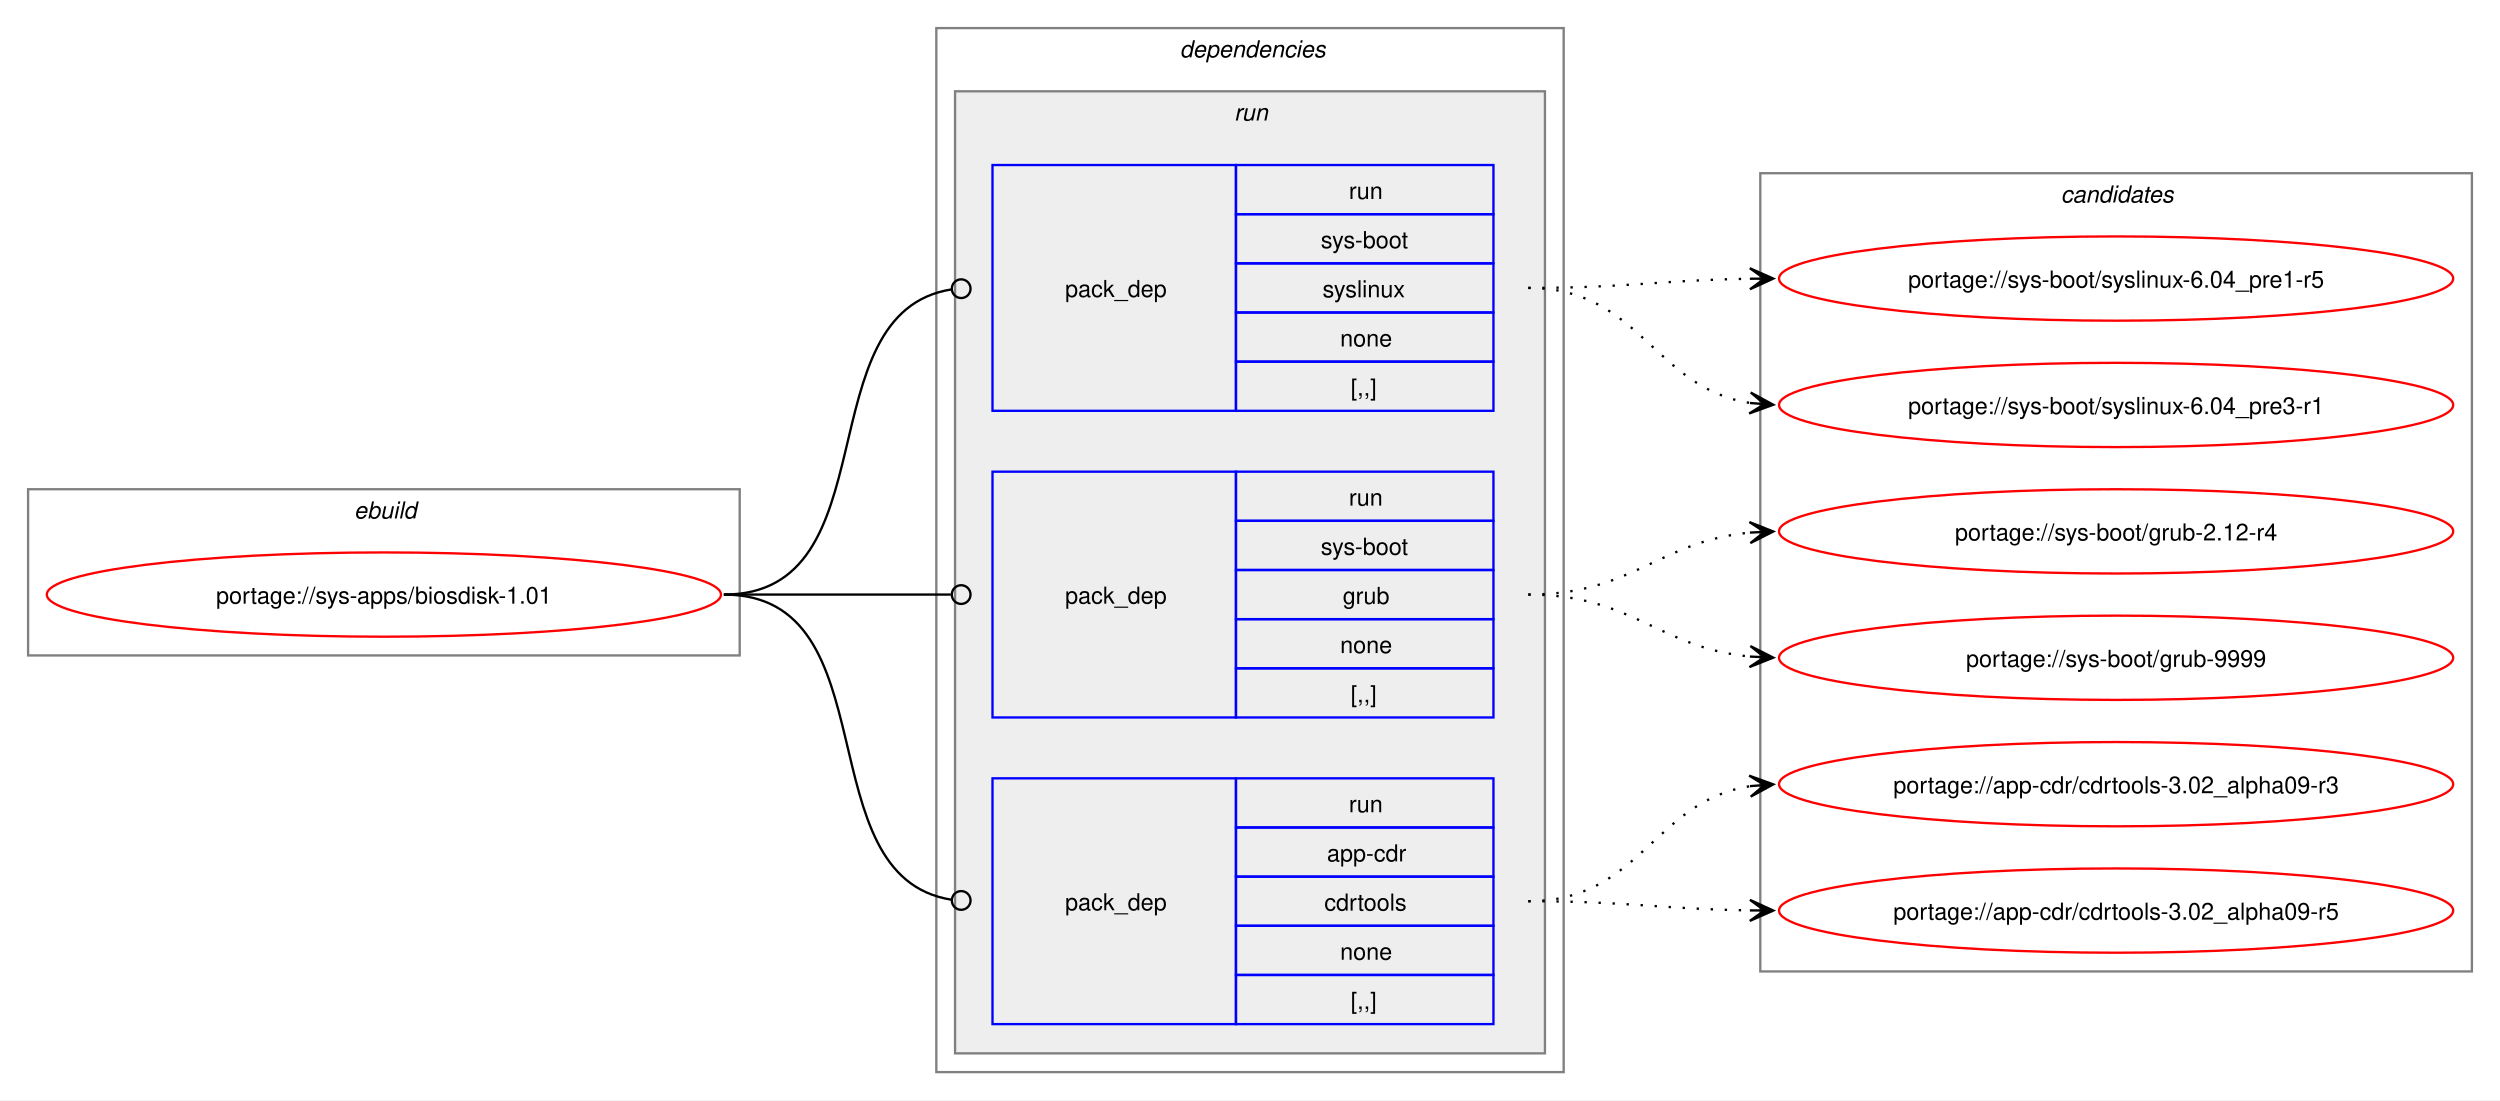
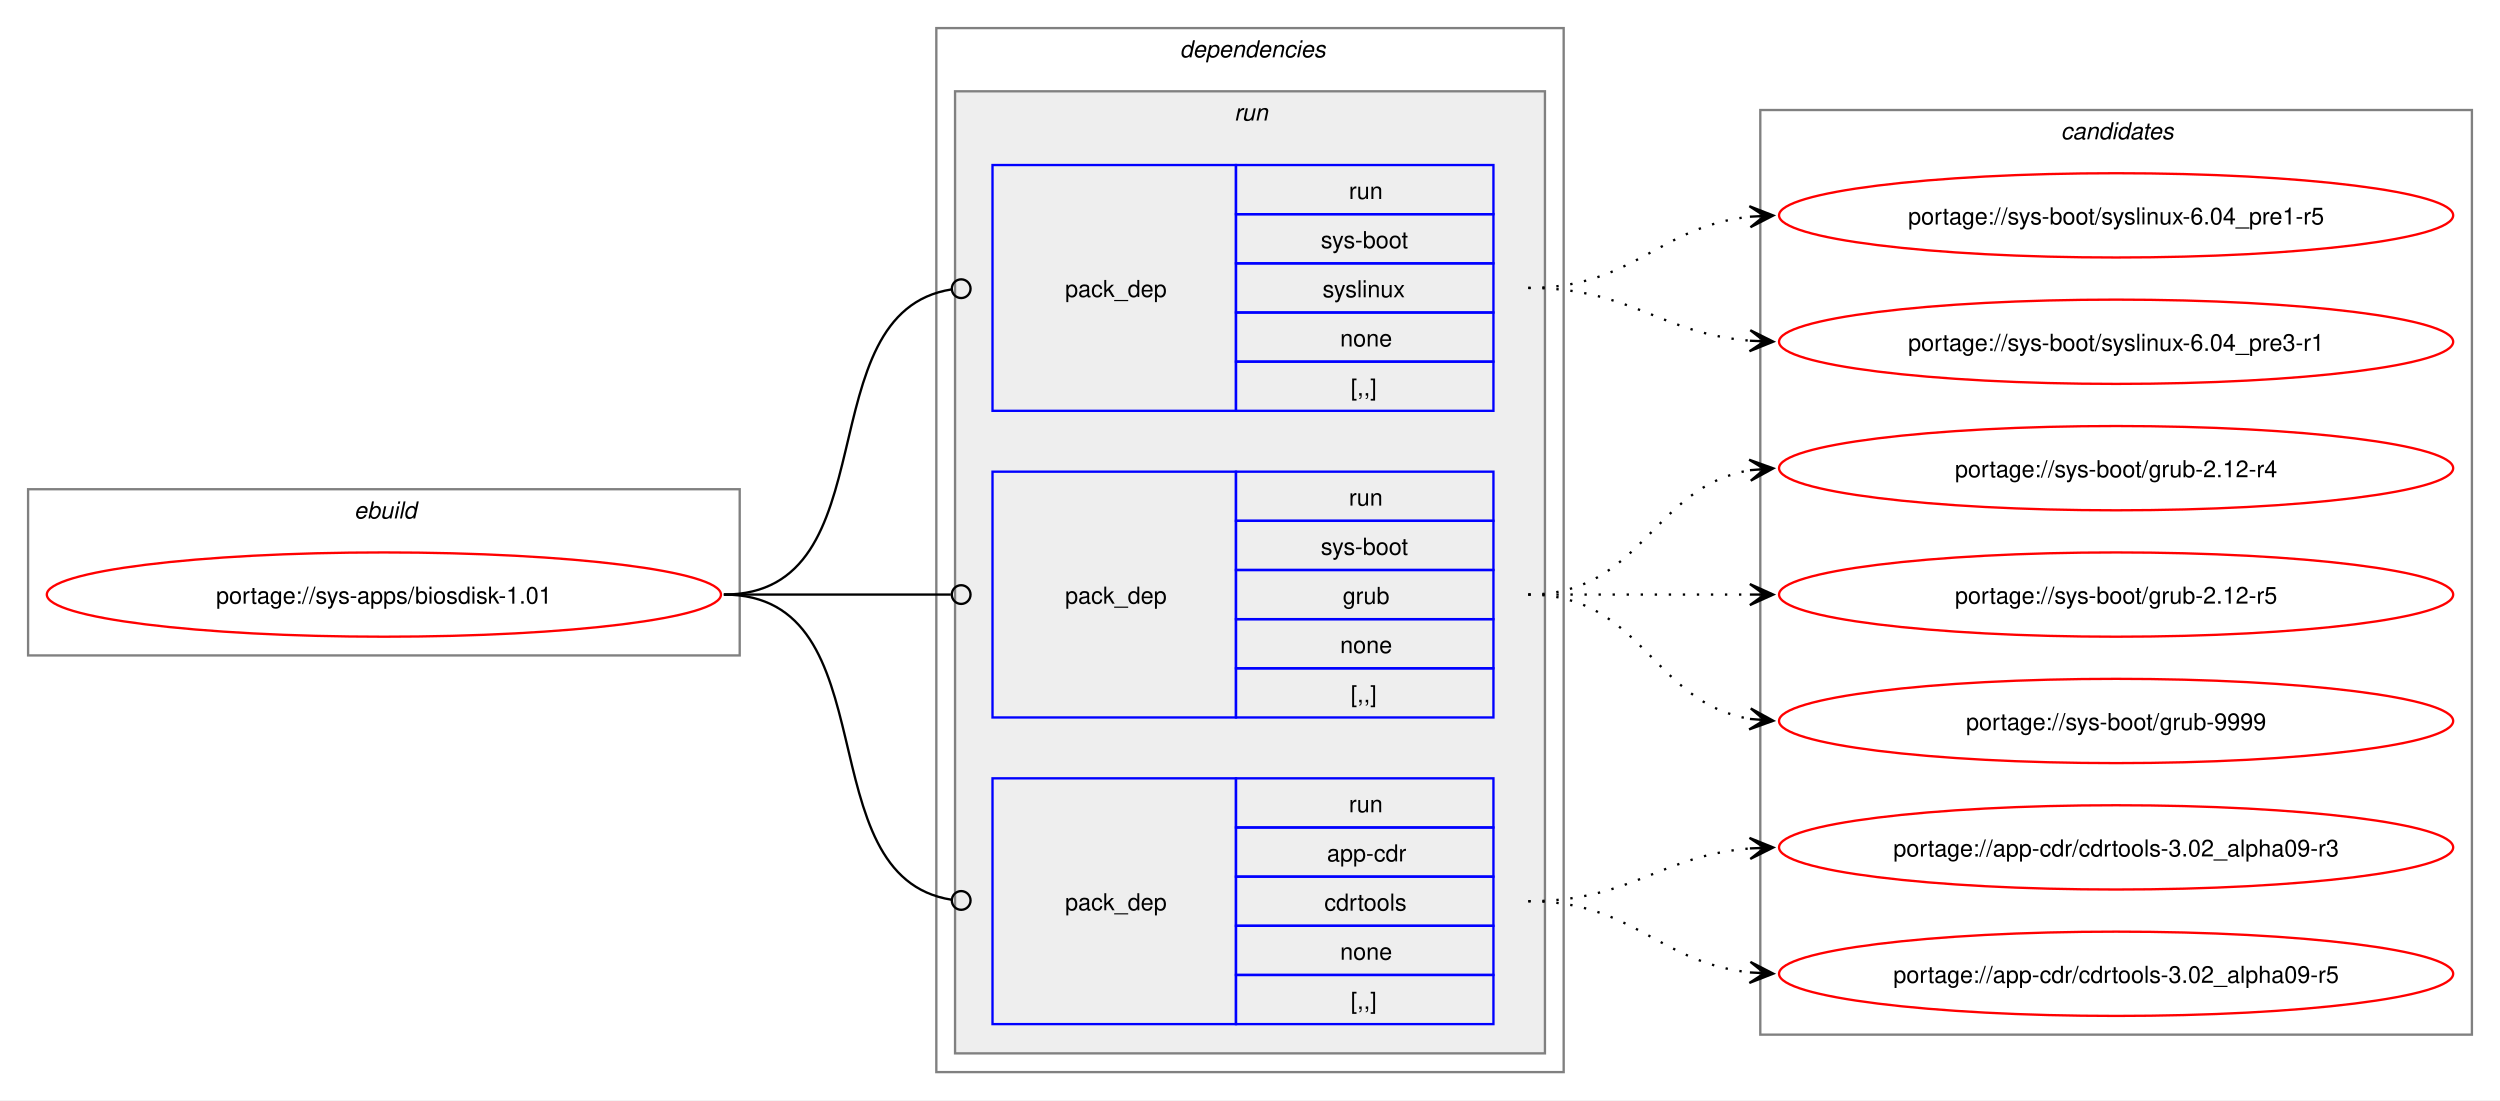
<svg xmlns="http://www.w3.org/2000/svg" xmlns:xlink="http://www.w3.org/1999/xlink" width="1068pt" height="470pt" viewBox="0.00 0.00 1068.00 470.00">
  <g id="graph0" class="graph" transform="scale(1 1) rotate(0) translate(4 466)">
    <polygon fill="white" stroke="none" points="-4,4 -4,-466 1064,-466 1064,4 -4,4" />
    <g id="clust1" class="cluster">
      <polygon fill="none" stroke="gray" points="8,-186 8,-257 312,-257 312,-186 8,-186" />
      <text text-anchor="start" x="147.25" y="-244.5" font-family="Helvetica,sans-Serif" font-style="italic" font-size="10.00">ebuild</text>
    </g>
    <g id="clust2" class="cluster">
      <polygon fill="none" stroke="gray" points="396,-8 396,-454 664,-454 664,-8 396,-8" />
      <text text-anchor="start" x="500" y="-441.5" font-family="Helvetica,sans-Serif" font-style="italic" font-size="10.00">dependencies</text>
    </g>
    <g id="clust5" class="cluster">
      <polygon fill="#eeeeee" stroke="gray" points="404,-16 404,-427 656,-427 656,-16 404,-16" />
      <text text-anchor="start" x="523.25" y="-414.5" font-family="Helvetica,sans-Serif" font-style="italic" font-size="10.00">run</text>
    </g>
    <g id="clust9" class="cluster">
-       <polygon fill="none" stroke="gray" points="748,-51 748,-392 1052,-392 1052,-51 748,-51" />
-       <text text-anchor="start" x="876.38" y="-379.5" font-family="Helvetica,sans-Serif" font-style="italic" font-size="10.00">candidates</text>
+       <polygon fill="none" stroke="gray" points="748,-24 748,-419 1052,-419 1052,-24 748,-24" />
+       <text text-anchor="start" x="876.38" y="-406.5" font-family="Helvetica,sans-Serif" font-style="italic" font-size="10.00">candidates</text>
    </g>
    <g id="node1" class="node">
      <g id="a_node1">
        <a xlink:href="../sys-apps/biosdisk-1.01.svg" xlink:title="portage://sys-apps/biosdisk-1.01">
          <ellipse fill="none" stroke="red" cx="160" cy="-212" rx="144" ry="18" />
          <text text-anchor="middle" x="160" y="-208.12" font-family="Helvetica,sans-Serif" font-size="10.00">portage://sys-apps/biosdisk-1.01</text>
        </a>
      </g>
    </g>
    <g id="node2" class="node">
      <polygon fill="none" stroke="blue" points="420,-28.5 420,-133.5 524,-133.5 524,-28.5 420,-28.5" />
      <text text-anchor="start" x="451" y="-77.12" font-family="Helvetica,sans-Serif" font-size="10.00">pack_dep</text>
      <polygon fill="none" stroke="blue" points="524,-112.5 524,-133.5 634,-133.5 634,-112.5 524,-112.5" />
      <text text-anchor="start" x="572.25" y="-119" font-family="Helvetica,sans-Serif" font-size="10.00">run</text>
      <polygon fill="none" stroke="blue" points="524,-91.5 524,-112.5 634,-112.5 634,-91.5 524,-91.5" />
      <text text-anchor="start" x="562.88" y="-98" font-family="Helvetica,sans-Serif" font-size="10.00">app-cdr</text>
      <polygon fill="none" stroke="blue" points="524,-70.5 524,-91.5 634,-91.5 634,-70.5 524,-70.5" />
      <text text-anchor="start" x="561.75" y="-77" font-family="Helvetica,sans-Serif" font-size="10.00">cdrtools</text>
      <polygon fill="none" stroke="blue" points="524,-49.5 524,-70.5 634,-70.5 634,-49.5 524,-49.5" />
      <text text-anchor="start" x="568.5" y="-56" font-family="Helvetica,sans-Serif" font-size="10.00">none</text>
      <polygon fill="none" stroke="blue" points="524,-28.5 524,-49.5 634,-49.5 634,-28.5 524,-28.5" />
      <text text-anchor="start" x="573" y="-35" font-family="Helvetica,sans-Serif" font-size="10.00">[,,]</text>
    </g>
    <g id="edge1" class="edge">
      <path fill="none" stroke="black" d="M305.23,-212C377.02,-212 339.65,-91.53 402.48,-81.64" />
      <ellipse fill="none" stroke="black" cx="406.62" cy="-81.33" rx="4" ry="4" />
    </g>
    <g id="node3" class="node">
      <polygon fill="none" stroke="blue" points="420,-159.5 420,-264.5 524,-264.5 524,-159.5 420,-159.5" />
      <text text-anchor="start" x="451" y="-208.12" font-family="Helvetica,sans-Serif" font-size="10.00">pack_dep</text>
      <polygon fill="none" stroke="blue" points="524,-243.5 524,-264.5 634,-264.5 634,-243.5 524,-243.5" />
      <text text-anchor="start" x="572.25" y="-250" font-family="Helvetica,sans-Serif" font-size="10.00">run</text>
      <polygon fill="none" stroke="blue" points="524,-222.5 524,-243.5 634,-243.5 634,-222.5 524,-222.5" />
      <text text-anchor="start" x="560.25" y="-229" font-family="Helvetica,sans-Serif" font-size="10.00">sys-boot</text>
      <polygon fill="none" stroke="blue" points="524,-201.5 524,-222.5 634,-222.5 634,-201.5 524,-201.5" />
      <text text-anchor="start" x="569.62" y="-208" font-family="Helvetica,sans-Serif" font-size="10.00">grub</text>
      <polygon fill="none" stroke="blue" points="524,-180.5 524,-201.5 634,-201.5 634,-180.5 524,-180.5" />
      <text text-anchor="start" x="568.5" y="-187" font-family="Helvetica,sans-Serif" font-size="10.00">none</text>
      <polygon fill="none" stroke="blue" points="524,-159.5 524,-180.5 634,-180.5 634,-159.5 524,-159.5" />
      <text text-anchor="start" x="573" y="-166" font-family="Helvetica,sans-Serif" font-size="10.00">[,,]</text>
    </g>
    <g id="edge2" class="edge">
      <path fill="none" stroke="black" d="M305.23,-212C349.17,-212 362.34,-212 402.18,-212" />
      <ellipse fill="none" stroke="black" cx="406.61" cy="-212" rx="4" ry="4" />
    </g>
    <g id="node4" class="node">
      <polygon fill="none" stroke="blue" points="420,-290.5 420,-395.5 524,-395.5 524,-290.5 420,-290.5" />
      <text text-anchor="start" x="451" y="-339.12" font-family="Helvetica,sans-Serif" font-size="10.00">pack_dep</text>
      <polygon fill="none" stroke="blue" points="524,-374.5 524,-395.5 634,-395.5 634,-374.5 524,-374.5" />
      <text text-anchor="start" x="572.25" y="-381" font-family="Helvetica,sans-Serif" font-size="10.00">run</text>
      <polygon fill="none" stroke="blue" points="524,-353.5 524,-374.5 634,-374.5 634,-353.5 524,-353.5" />
      <text text-anchor="start" x="560.25" y="-360" font-family="Helvetica,sans-Serif" font-size="10.00">sys-boot</text>
      <polygon fill="none" stroke="blue" points="524,-332.5 524,-353.5 634,-353.5 634,-332.5 524,-332.5" />
      <text text-anchor="start" x="561" y="-339" font-family="Helvetica,sans-Serif" font-size="10.00">syslinux</text>
      <polygon fill="none" stroke="blue" points="524,-311.5 524,-332.5 634,-332.5 634,-311.5 524,-311.5" />
      <text text-anchor="start" x="568.5" y="-318" font-family="Helvetica,sans-Serif" font-size="10.00">none</text>
      <polygon fill="none" stroke="blue" points="524,-290.5 524,-311.5 634,-311.5 634,-290.5 524,-290.5" />
      <text text-anchor="start" x="573" y="-297" font-family="Helvetica,sans-Serif" font-size="10.00">[,,]</text>
    </g>
    <g id="edge3" class="edge">
      <path fill="none" stroke="black" d="M305.23,-212C377.02,-212 339.65,-332.47 402.48,-342.36" />
      <ellipse fill="none" stroke="black" cx="406.62" cy="-342.67" rx="4" ry="4" />
    </g>
    <g id="node5" class="node">
      <g id="a_node5">
        <a xlink:href="../app-cdr/cdrtools-3.02_alpha09-r5.svg" xlink:title="portage://app-cdr/cdrtools-3.02_alpha09-r5">
-           <ellipse fill="none" stroke="red" cx="900" cy="-77" rx="144" ry="18" />
-           <text text-anchor="middle" x="900" y="-73.12" font-family="Helvetica,sans-Serif" font-size="10.00">portage://app-cdr/cdrtools-3.02_alpha09-r5</text>
+           <ellipse fill="none" stroke="red" cx="900" cy="-50" rx="144" ry="18" />
+           <text text-anchor="middle" x="900" y="-46.12" font-family="Helvetica,sans-Serif" font-size="10.00">portage://app-cdr/cdrtools-3.02_alpha09-r5</text>
        </a>
      </g>
    </g>
    <g id="edge4" class="edge">
-       <path fill="none" stroke="black" stroke-dasharray="1,5" d="M648.89,-81C692.12,-81 705.52,-77.63 743.85,-77.08" />
-       <polygon fill="black" stroke="black" points="753.55,-77.01 743.58,-81.58 749.77,-77.04 743.55,-77.08 743.55,-77.08 743.55,-77.08 749.77,-77.04 743.52,-72.58 753.55,-77.01" />
+       <path fill="none" stroke="black" stroke-dasharray="1,5" d="M648.89,-81C693.99,-81 704.22,-54.77 743.74,-50.56" />
+       <polygon fill="black" stroke="black" points="753.55,-50.06 743.79,-55.07 749.77,-50.26 743.56,-50.57 743.56,-50.57 743.56,-50.57 749.77,-50.26 743.33,-46.08 753.55,-50.06" />
    </g>
    <g id="node6" class="node">
      <g id="a_node6">
        <a xlink:href="../app-cdr/cdrtools-3.02_alpha09-r3.svg" xlink:title="portage://app-cdr/cdrtools-3.02_alpha09-r3">
-           <ellipse fill="none" stroke="red" cx="900" cy="-131" rx="144" ry="18" />
-           <text text-anchor="middle" x="900" y="-127.12" font-family="Helvetica,sans-Serif" font-size="10.00">portage://app-cdr/cdrtools-3.02_alpha09-r3</text>
+           <ellipse fill="none" stroke="red" cx="900" cy="-104" rx="144" ry="18" />
+           <text text-anchor="middle" x="900" y="-100.12" font-family="Helvetica,sans-Serif" font-size="10.00">portage://app-cdr/cdrtools-3.02_alpha09-r3</text>
        </a>
      </g>
    </g>
    <g id="edge5" class="edge">
-       <path fill="none" stroke="black" stroke-dasharray="1,5" d="M648.89,-81C696.96,-81 702.16,-123.67 743.7,-130.17" />
-       <polygon fill="black" stroke="black" points="753.55,-130.91 743.24,-134.65 749.78,-130.63 743.58,-130.16 743.58,-130.16 743.58,-130.16 749.78,-130.63 743.91,-125.68 753.55,-130.91" />
+       <path fill="none" stroke="black" stroke-dasharray="1,5" d="M648.89,-81C693.09,-81 704.78,-100.38 743.65,-103.56" />
+       <polygon fill="black" stroke="black" points="753.55,-103.95 743.38,-108.05 749.77,-103.8 743.56,-103.56 743.56,-103.56 743.56,-103.56 749.77,-103.8 743.73,-99.06 753.55,-103.95" />
    </g>
    <g id="node7" class="node">
      <g id="a_node7">
        <a xlink:href="../sys-boot/grub-9999.svg" xlink:title="portage://sys-boot/grub-9999">
-           <ellipse fill="none" stroke="red" cx="900" cy="-185" rx="144" ry="18" />
-           <text text-anchor="middle" x="900" y="-181.12" font-family="Helvetica,sans-Serif" font-size="10.00">portage://sys-boot/grub-9999</text>
+           <ellipse fill="none" stroke="red" cx="900" cy="-158" rx="144" ry="18" />
+           <text text-anchor="middle" x="900" y="-154.12" font-family="Helvetica,sans-Serif" font-size="10.00">portage://sys-boot/grub-9999</text>
        </a>
      </g>
    </g>
    <g id="edge6" class="edge">
-       <path fill="none" stroke="black" stroke-dasharray="1,5" d="M648.89,-212C693.47,-212 704.5,-189.25 743.57,-185.52" />
-       <polygon fill="black" stroke="black" points="753.55,-185.06 743.77,-190.01 749.77,-185.23 743.56,-185.52 743.56,-185.52 743.56,-185.52 749.77,-185.23 743.35,-181.02 753.55,-185.06" />
+       <path fill="none" stroke="black" stroke-dasharray="1,5" d="M648.89,-212C697.79,-212 701.62,-165.72 743.83,-158.85" />
+       <polygon fill="black" stroke="black" points="753.55,-158.09 743.93,-163.35 749.78,-158.39 743.58,-158.87 743.58,-158.87 743.58,-158.87 749.78,-158.39 743.23,-154.38 753.55,-158.09" />
    </g>
    <g id="node8" class="node">
      <g id="a_node8">
-         <a xlink:href="../sys-boot/grub-2.12-r4.svg" xlink:title="portage://sys-boot/grub-2.12-r4">
-           <ellipse fill="none" stroke="red" cx="900" cy="-239" rx="144" ry="18" />
-           <text text-anchor="middle" x="900" y="-235.12" font-family="Helvetica,sans-Serif" font-size="10.00">portage://sys-boot/grub-2.12-r4</text>
+         <a xlink:href="../sys-boot/grub-2.12-r5.svg" xlink:title="portage://sys-boot/grub-2.12-r5">
+           <ellipse fill="none" stroke="red" cx="900" cy="-212" rx="144" ry="18" />
+           <text text-anchor="middle" x="900" y="-208.12" font-family="Helvetica,sans-Serif" font-size="10.00">portage://sys-boot/grub-2.12-r5</text>
        </a>
      </g>
    </g>
    <g id="edge7" class="edge">
-       <path fill="none" stroke="black" stroke-dasharray="1,5" d="M648.89,-212C693.47,-212 704.5,-234.75 743.57,-238.48" />
-       <polygon fill="black" stroke="black" points="753.55,-238.94 743.35,-242.98 749.77,-238.77 743.56,-238.48 743.56,-238.48 743.56,-238.48 749.77,-238.77 743.77,-233.99 753.55,-238.94" />
+       <path fill="none" stroke="black" stroke-dasharray="1,5" d="M648.89,-212C692.08,-212 705.54,-212 743.86,-212" />
+       <polygon fill="black" stroke="black" points="753.55,-212 743.55,-216.5 749.77,-212 743.55,-212 743.55,-212 743.55,-212 749.77,-212 743.55,-207.5 753.55,-212" />
    </g>
    <g id="node9" class="node">
      <g id="a_node9">
-         <a xlink:href="../sys-boot/syslinux-6.04_pre3-r1.svg" xlink:title="portage://sys-boot/syslinux-6.04_pre3-r1">
-           <ellipse fill="none" stroke="red" cx="900" cy="-293" rx="144" ry="18" />
-           <text text-anchor="middle" x="900" y="-289.12" font-family="Helvetica,sans-Serif" font-size="10.00">portage://sys-boot/syslinux-6.04_pre3-r1</text>
+         <a xlink:href="../sys-boot/grub-2.12-r4.svg" xlink:title="portage://sys-boot/grub-2.12-r4">
+           <ellipse fill="none" stroke="red" cx="900" cy="-266" rx="144" ry="18" />
+           <text text-anchor="middle" x="900" y="-262.12" font-family="Helvetica,sans-Serif" font-size="10.00">portage://sys-boot/grub-2.12-r4</text>
        </a>
      </g>
    </g>
    <g id="edge8" class="edge">
-       <path fill="none" stroke="black" stroke-dasharray="1,5" d="M648.89,-343C696.96,-343 702.16,-300.33 743.7,-293.83" />
-       <polygon fill="black" stroke="black" points="753.55,-293.09 743.91,-298.32 749.78,-293.37 743.58,-293.84 743.58,-293.84 743.58,-293.84 749.78,-293.37 743.24,-289.35 753.55,-293.09" />
+       <path fill="none" stroke="black" stroke-dasharray="1,5" d="M648.89,-212C697.79,-212 701.62,-258.28 743.83,-265.15" />
+       <polygon fill="black" stroke="black" points="753.55,-265.91 743.23,-269.62 749.78,-265.61 743.58,-265.13 743.58,-265.13 743.58,-265.13 749.78,-265.61 743.93,-260.65 753.55,-265.91" />
    </g>
    <g id="node10" class="node">
      <g id="a_node10">
-         <a xlink:href="../sys-boot/syslinux-6.04_pre1-r5.svg" xlink:title="portage://sys-boot/syslinux-6.04_pre1-r5">
-           <ellipse fill="none" stroke="red" cx="900" cy="-347" rx="144" ry="18" />
-           <text text-anchor="middle" x="900" y="-343.12" font-family="Helvetica,sans-Serif" font-size="10.00">portage://sys-boot/syslinux-6.04_pre1-r5</text>
+         <a xlink:href="../sys-boot/syslinux-6.04_pre3-r1.svg" xlink:title="portage://sys-boot/syslinux-6.04_pre3-r1">
+           <ellipse fill="none" stroke="red" cx="900" cy="-320" rx="144" ry="18" />
+           <text text-anchor="middle" x="900" y="-316.12" font-family="Helvetica,sans-Serif" font-size="10.00">portage://sys-boot/syslinux-6.04_pre3-r1</text>
        </a>
      </g>
    </g>
    <g id="edge9" class="edge">
-       <path fill="none" stroke="black" stroke-dasharray="1,5" d="M648.89,-343C692.12,-343 705.52,-346.37 743.85,-346.92" />
-       <polygon fill="black" stroke="black" points="753.55,-346.99 743.52,-351.42 749.77,-346.96 743.55,-346.92 743.55,-346.92 743.55,-346.92 749.77,-346.96 743.58,-342.42 753.55,-346.99" />
+       <path fill="none" stroke="black" stroke-dasharray="1,5" d="M648.89,-343C693.09,-343 704.78,-323.62 743.65,-320.44" />
+       <polygon fill="black" stroke="black" points="753.55,-320.05 743.73,-324.94 749.77,-320.2 743.56,-320.44 743.56,-320.44 743.56,-320.44 749.77,-320.2 743.38,-315.95 753.55,-320.05" />
+     </g>
+     <g id="node11" class="node">
+       <g id="a_node11">
+         <a xlink:href="../sys-boot/syslinux-6.04_pre1-r5.svg" xlink:title="portage://sys-boot/syslinux-6.04_pre1-r5">
+           <ellipse fill="none" stroke="red" cx="900" cy="-374" rx="144" ry="18" />
+           <text text-anchor="middle" x="900" y="-370.12" font-family="Helvetica,sans-Serif" font-size="10.00">portage://sys-boot/syslinux-6.04_pre1-r5</text>
+         </a>
+       </g>
+     </g>
+     <g id="edge10" class="edge">
+       <path fill="none" stroke="black" stroke-dasharray="1,5" d="M648.89,-343C693.99,-343 704.22,-369.23 743.74,-373.44" />
+       <polygon fill="black" stroke="black" points="753.55,-373.94 743.33,-377.92 749.77,-373.74 743.56,-373.43 743.56,-373.43 743.56,-373.43 749.77,-373.74 743.79,-368.93 753.55,-373.94" />
    </g>
  </g>
</svg>
